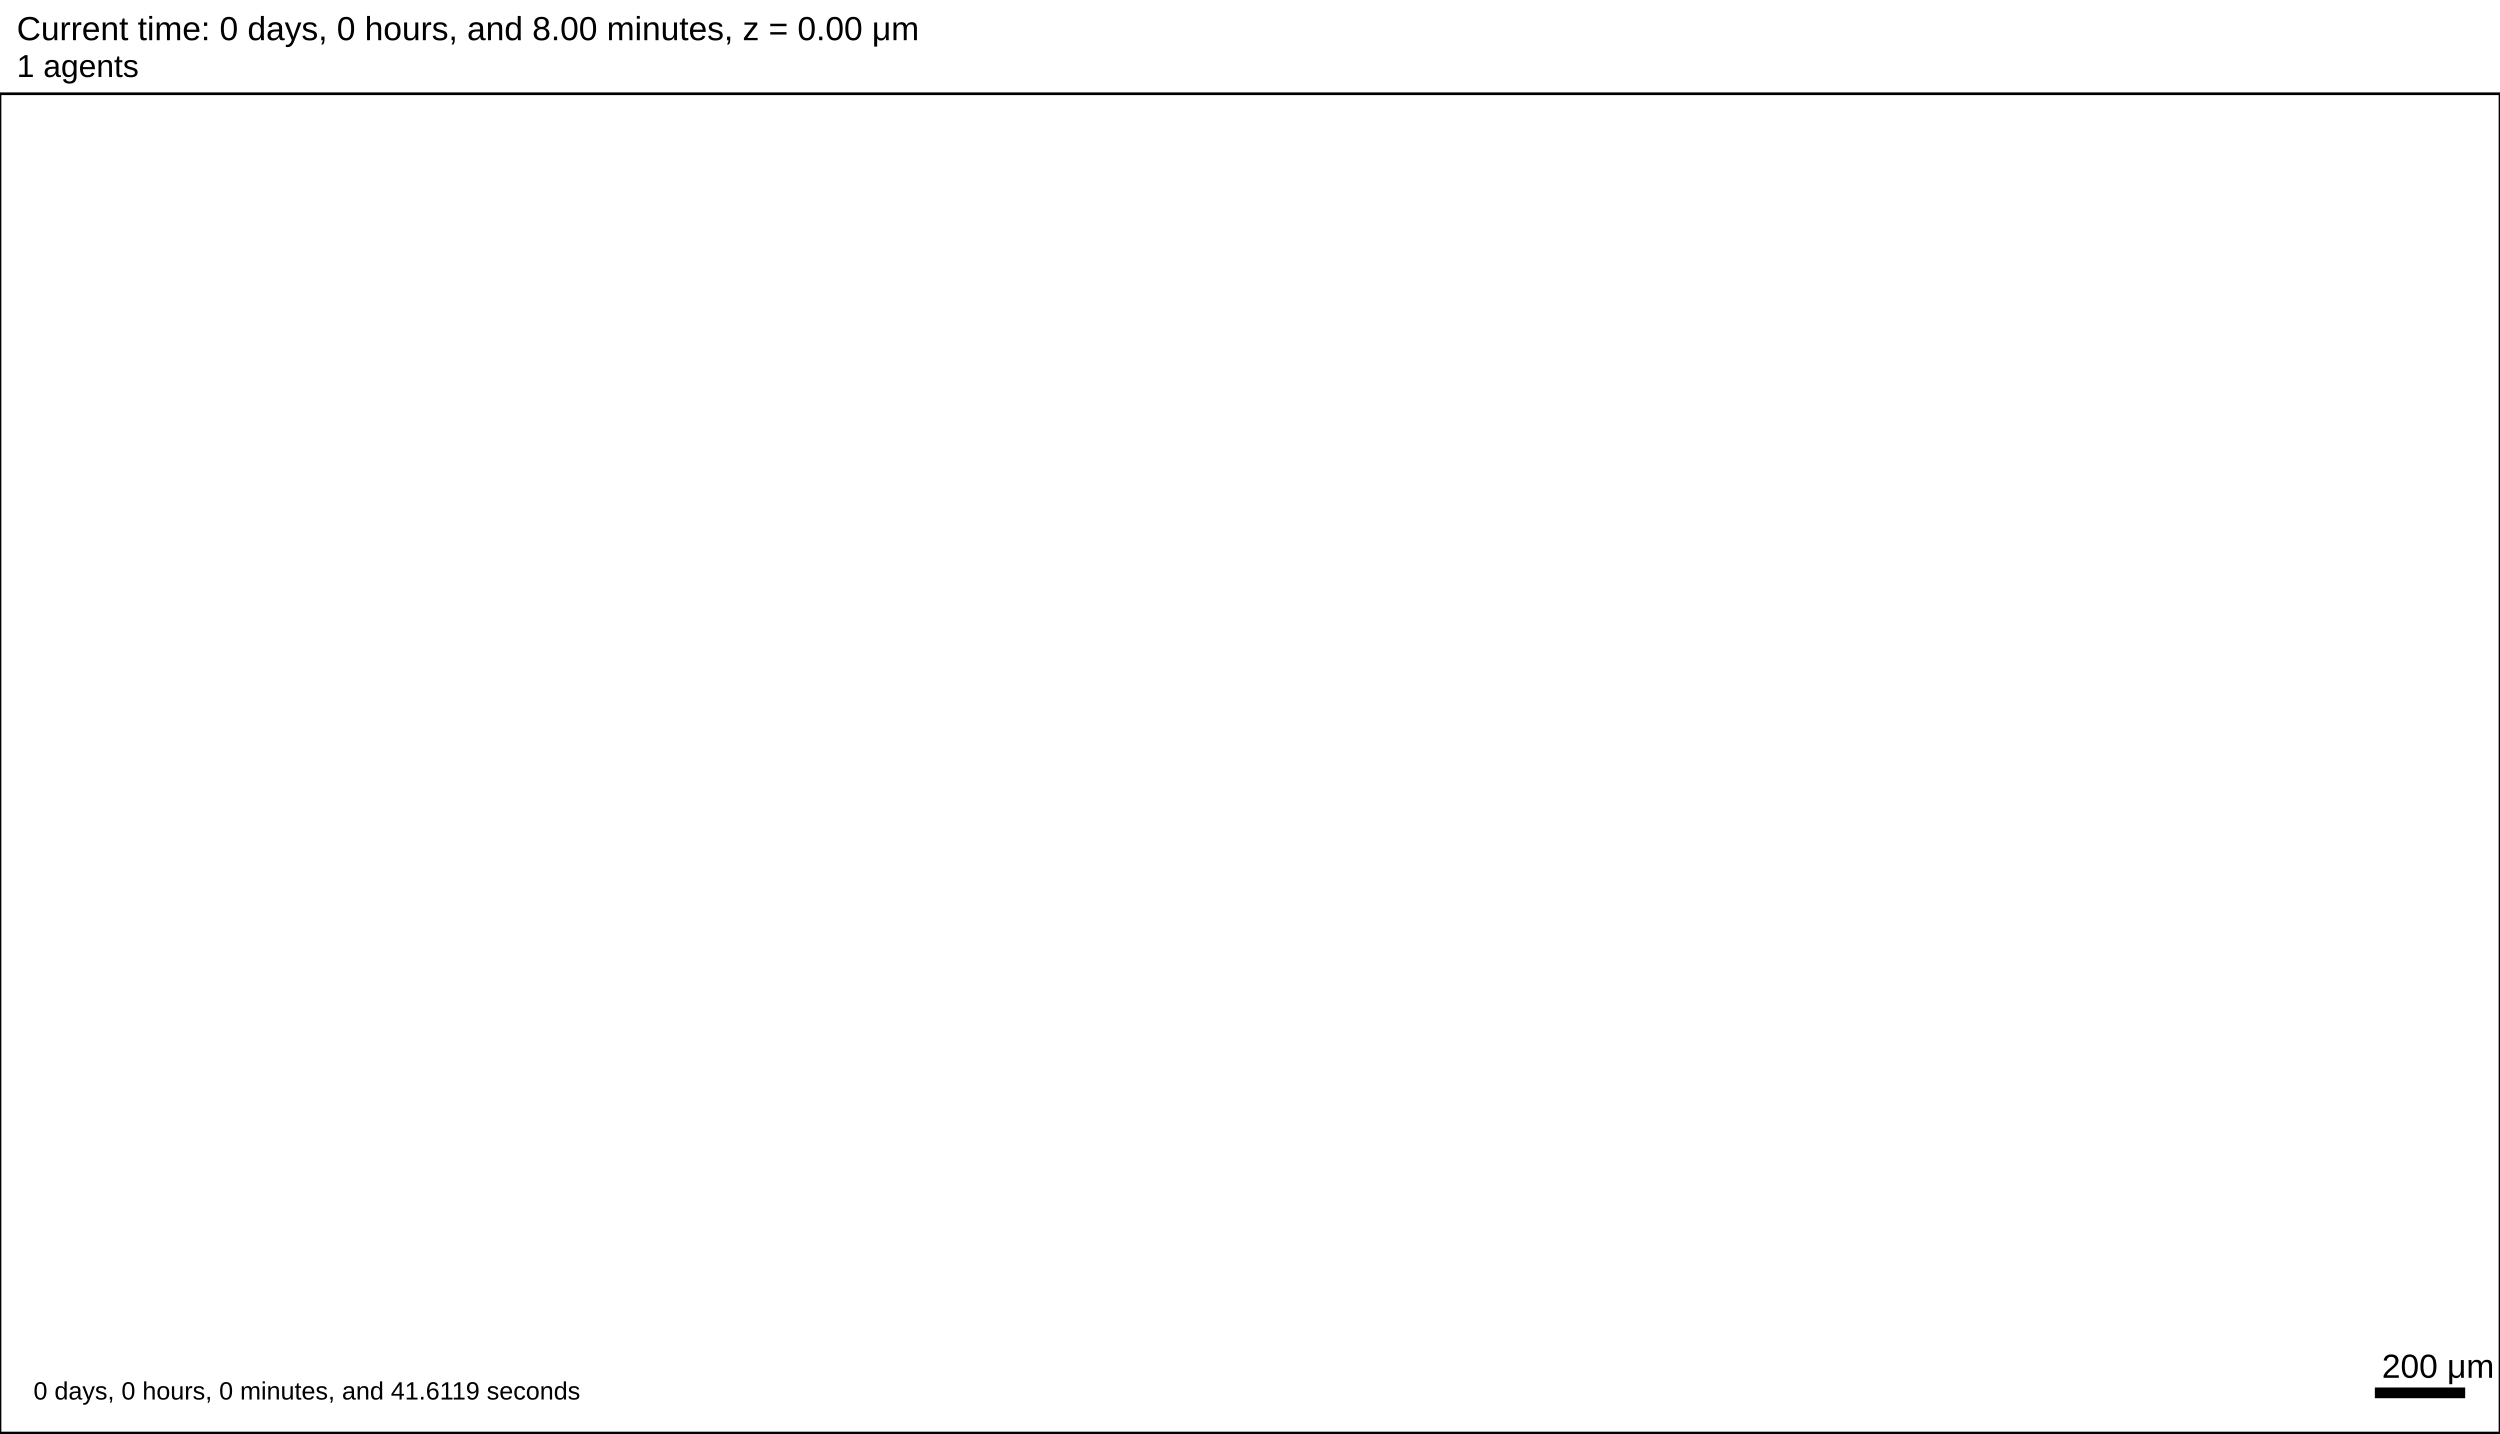
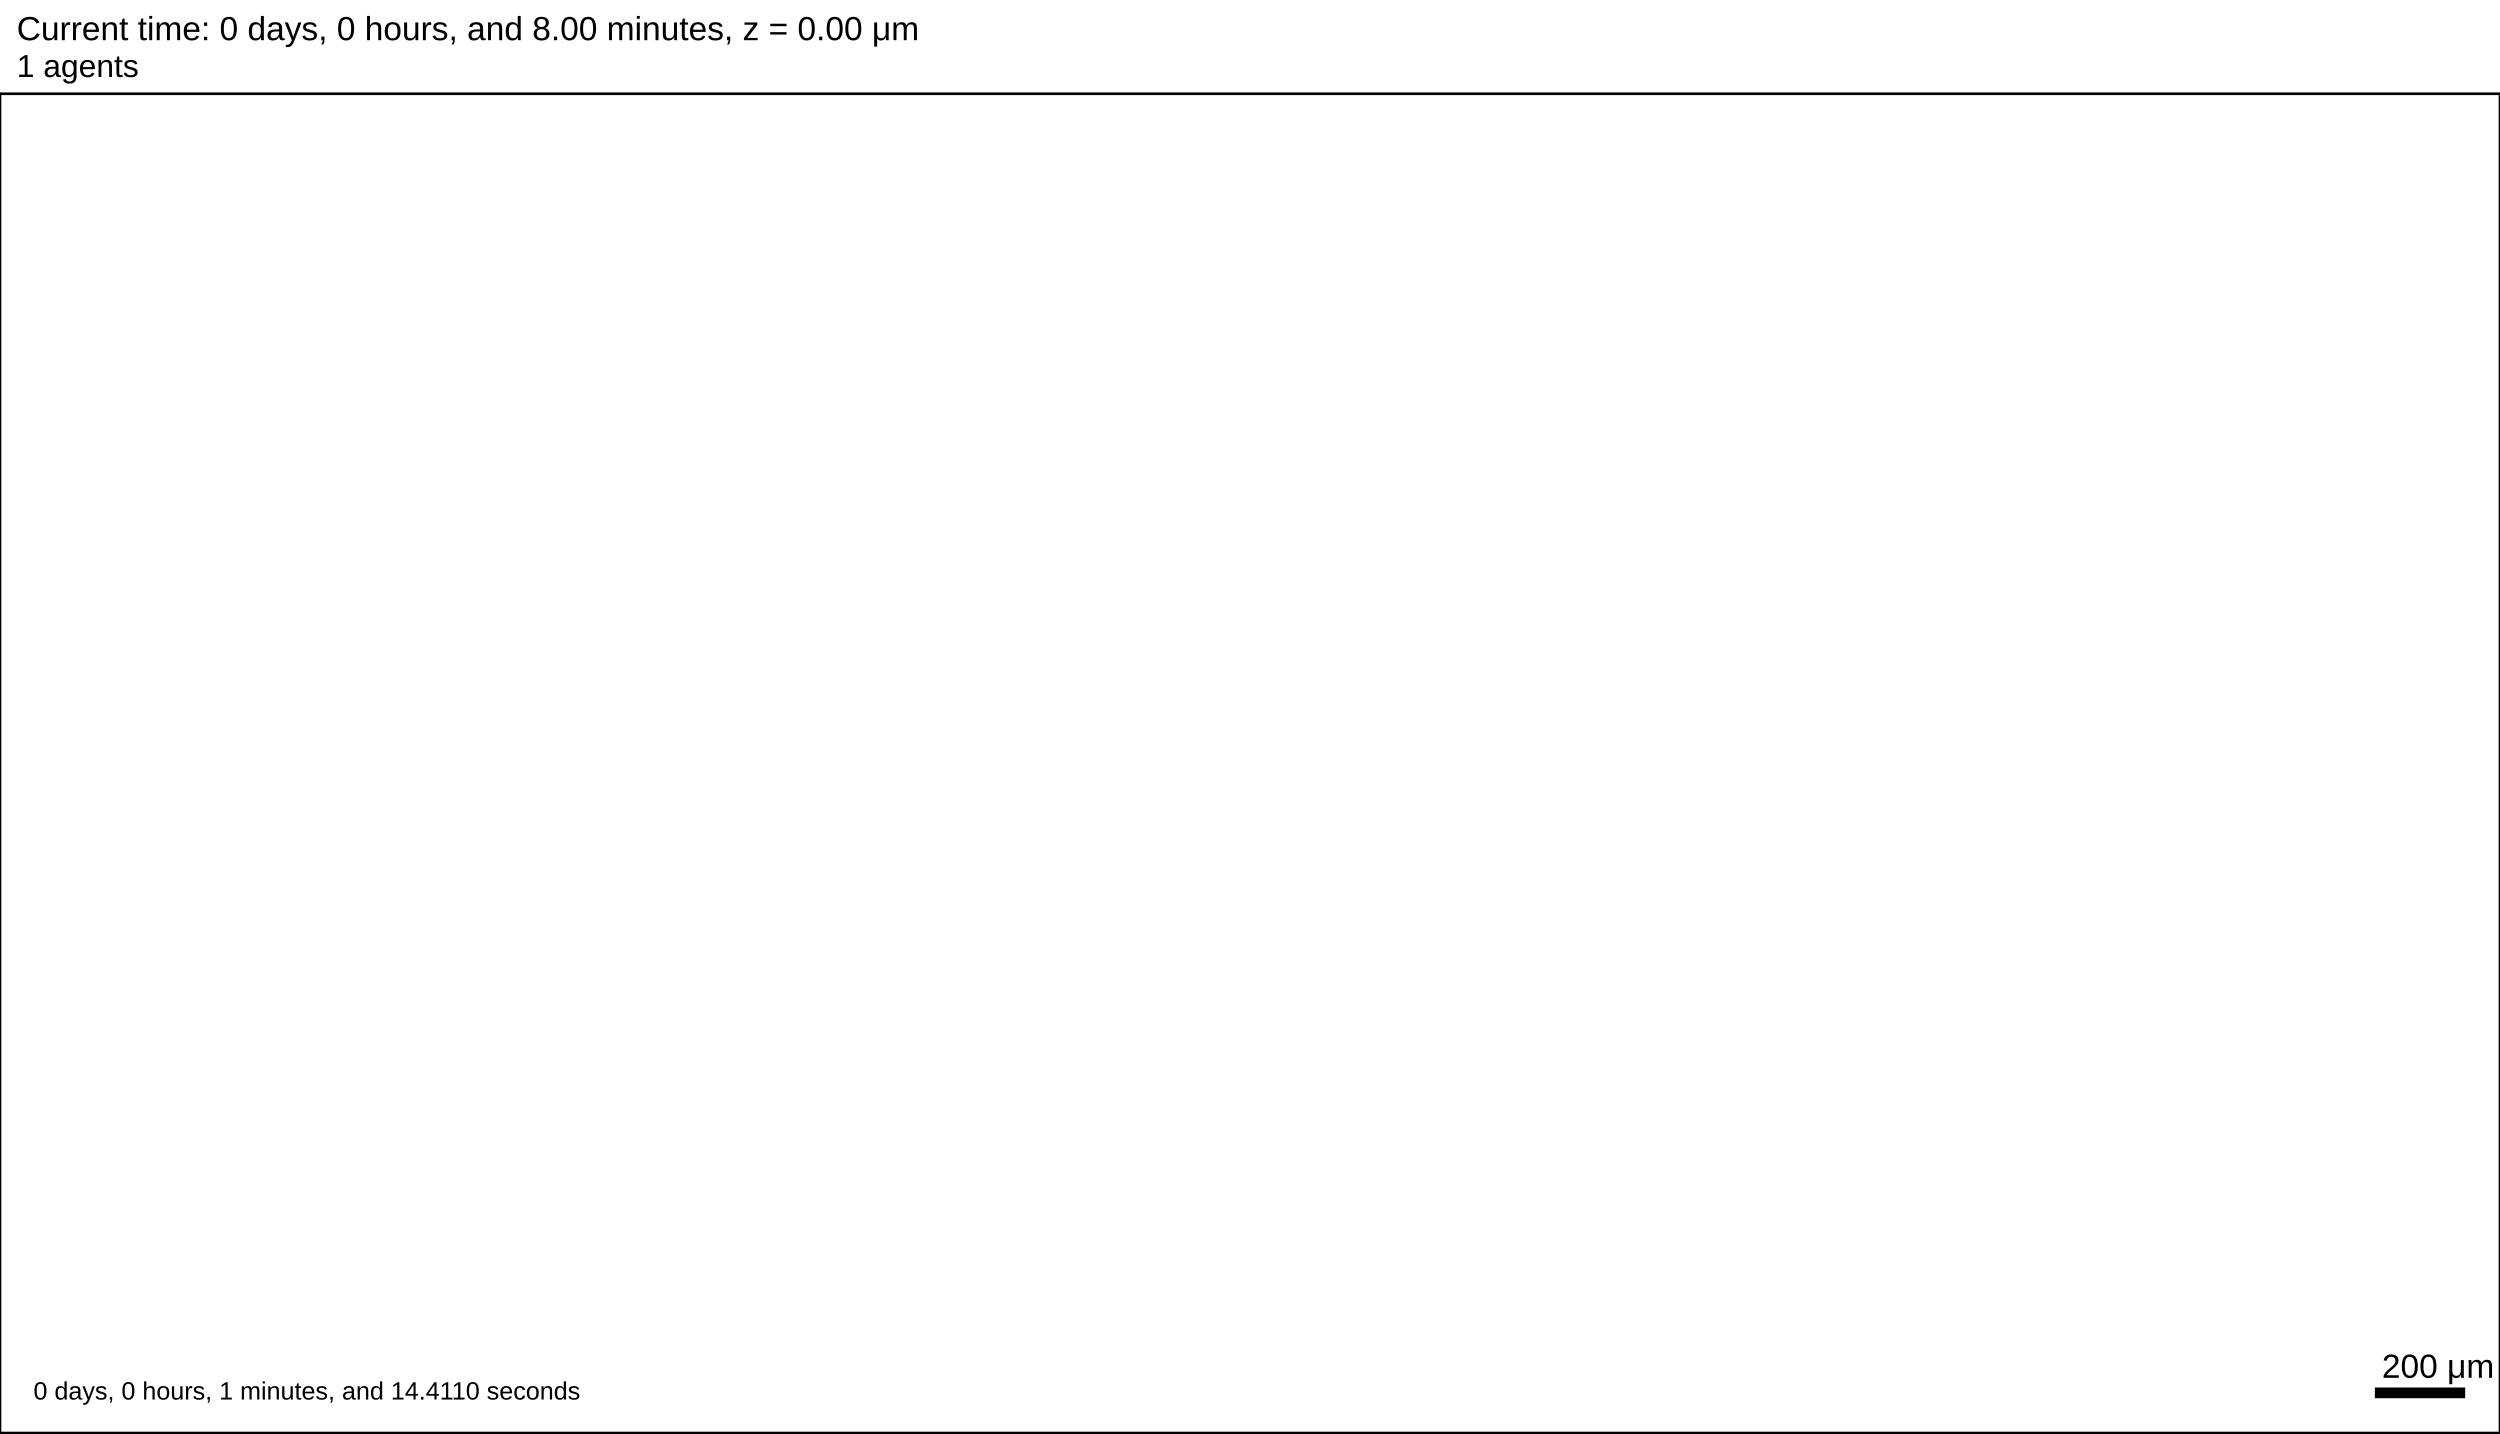
<svg xmlns="http://www.w3.org/2000/svg" version="1.1" width="5376" height="3081.6" id="svg2">
  <rect x="0" y="0" width="5376" height="3081.6" stroke-width="5.76" stroke="white" fill="white" />
  <text x="36" y="86.4" font-family="Arial" font-size="72" fill="black">
   Current time: 0 days, 0 hours, and 8.00 minutes, z = 0.00 μm
  </text>
  <text x="36" y="165.6" font-family="Arial" font-size="68.4" fill="black">
   1 agents
  </text>
  <g id="tissue" transform="translate(0,3081.6) scale(1,-1)">
    <g id="ECM">
  </g>
    <g id="cells">
  </g>
  </g>
  <rect x="5104" y="2980.8" width="200" height="28.8" stroke-width="5.76" stroke="rgb(255,255,255)" fill="rgb(0,0,0)" />
  <text x="5122" y="2962.8" font-family="Arial" font-size="72" fill="black">
   200 μm
  </text>
  <text x="72" y="3009.6" font-family="Arial" font-size="54" fill="black">
-    0 days, 0 hours, 0 minutes, and 41.6119 seconds
+    0 days, 0 hours, 1 minutes, and 14.4110 seconds
  </text>
  <rect x="0" y="201.6" width="5376" height="2880" stroke-width="5.76" stroke="rgb(0,0,0)" fill="none" />
</svg>
